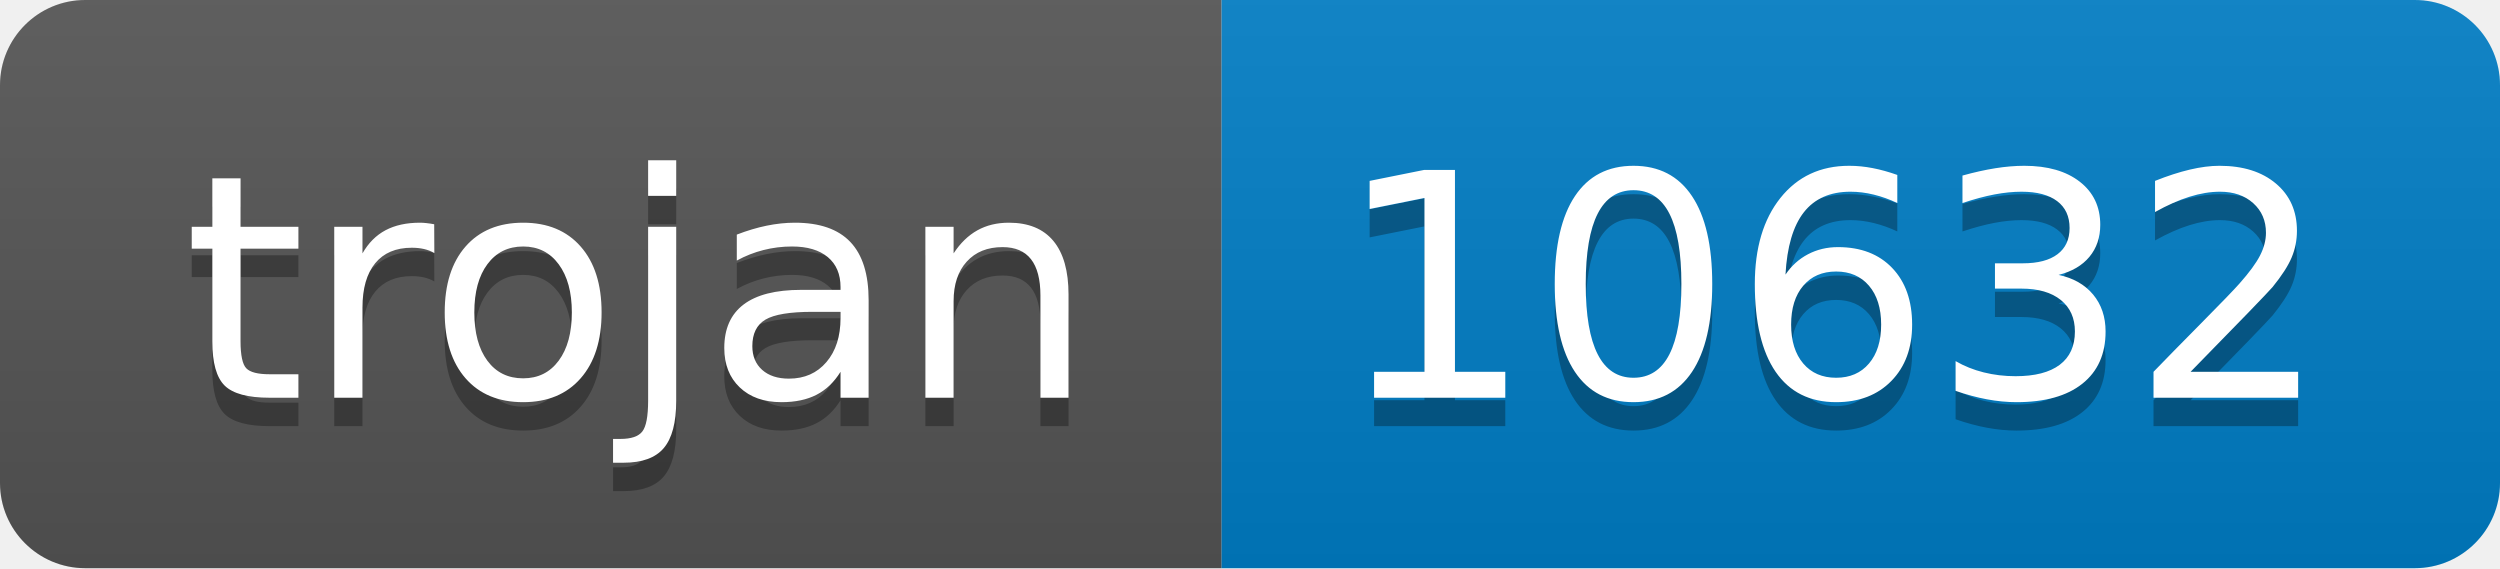
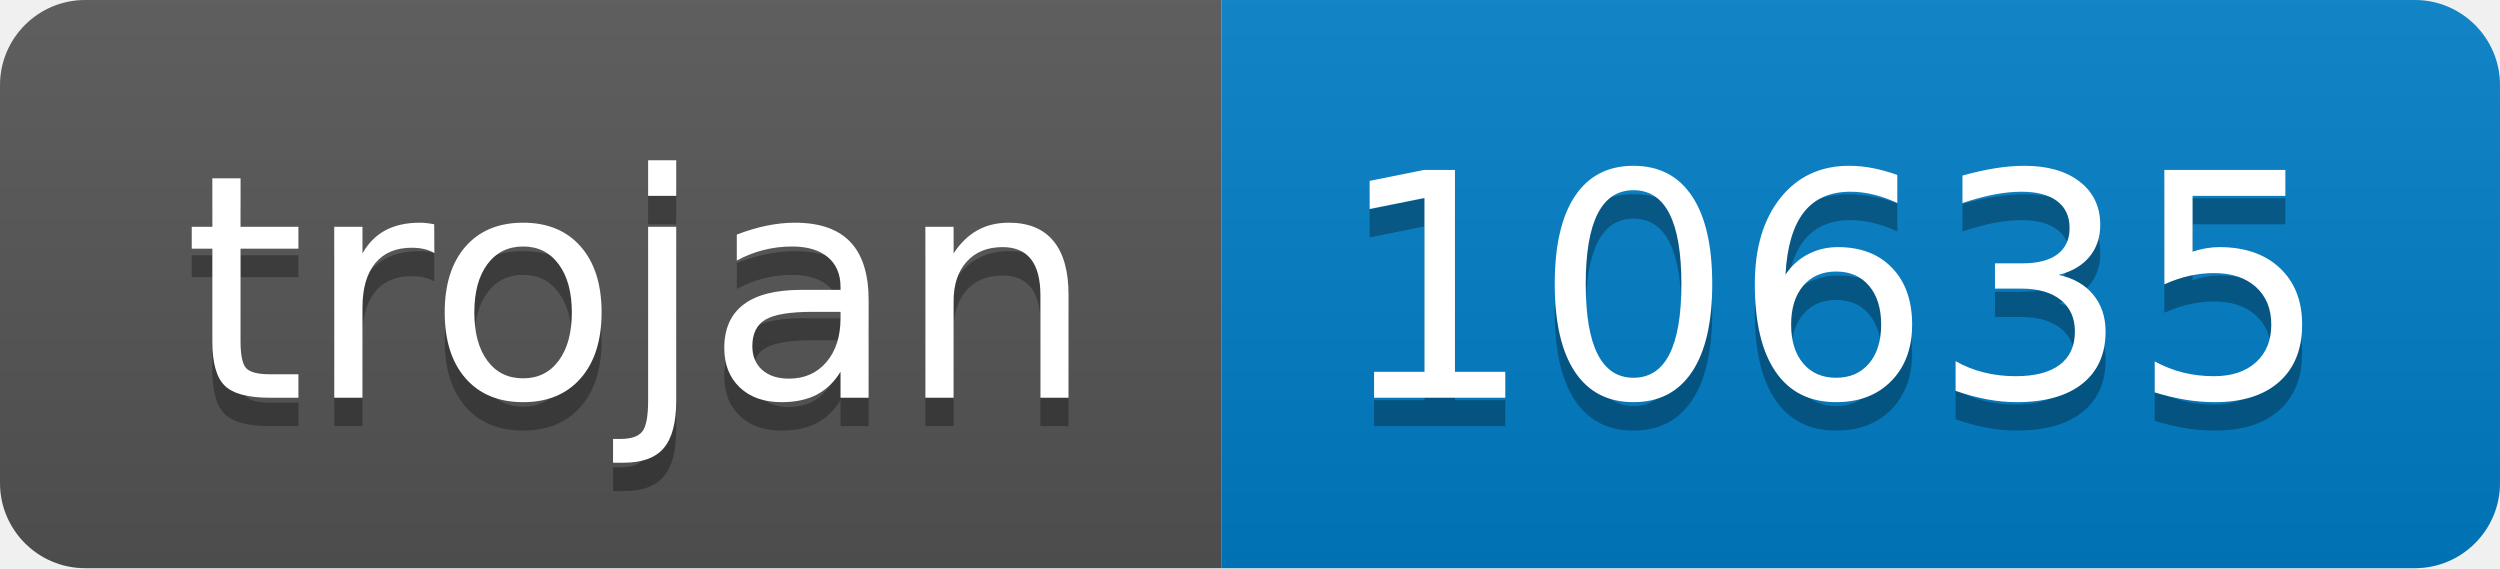
- <svg xmlns="http://www.w3.org/2000/svg" width="88" height="20" role="img" aria-label="trojan: 10632">
+ <svg xmlns="http://www.w3.org/2000/svg" width="88" height="20" role="img" aria-label="trojan: 10635">
  <linearGradient id="s" x2="0" y2="100%">
    <stop offset="0" stop-color="#bbb" stop-opacity=".1" />
    <stop offset="1" stop-opacity=".1" />
  </linearGradient>
  <clipPath id="r">
    <rect width="88" height="20" rx="3" fill="#fff" />
  </clipPath>
  <g clip-path="url(#r)">
    <rect width="43" height="20" fill="#555" />
    <rect x="43" width="45" height="20" fill="#007ec6" />
    <rect width="88" height="20" fill="url(#s)" />
  </g>
  <g fill="#fff" text-anchor="middle" font-family="Verdana,Geneva,DejaVu Sans,sans-serif" text-rendering="geometricPrecision" font-size="110">
    <text aria-hidden="true" x="225" y="150" fill="#010101" fill-opacity=".3" transform="scale(.1)" textLength="330">trojan</text>
    <text x="225" y="140" transform="scale(.1)" fill="#fff" textLength="330">trojan</text>
-     <text aria-hidden="true" x="645" y="150" fill="#010101" fill-opacity=".3" transform="scale(.1)" textLength="350">10632</text>
-     <text x="645" y="140" transform="scale(.1)" fill="#fff" textLength="350">10632</text>
+     <text aria-hidden="true" x="645" y="150" fill="#010101" fill-opacity=".3" transform="scale(.1)" textLength="350">10635</text>
+     <text x="645" y="140" transform="scale(.1)" fill="#fff" textLength="350">10635</text>
  </g>
</svg>
